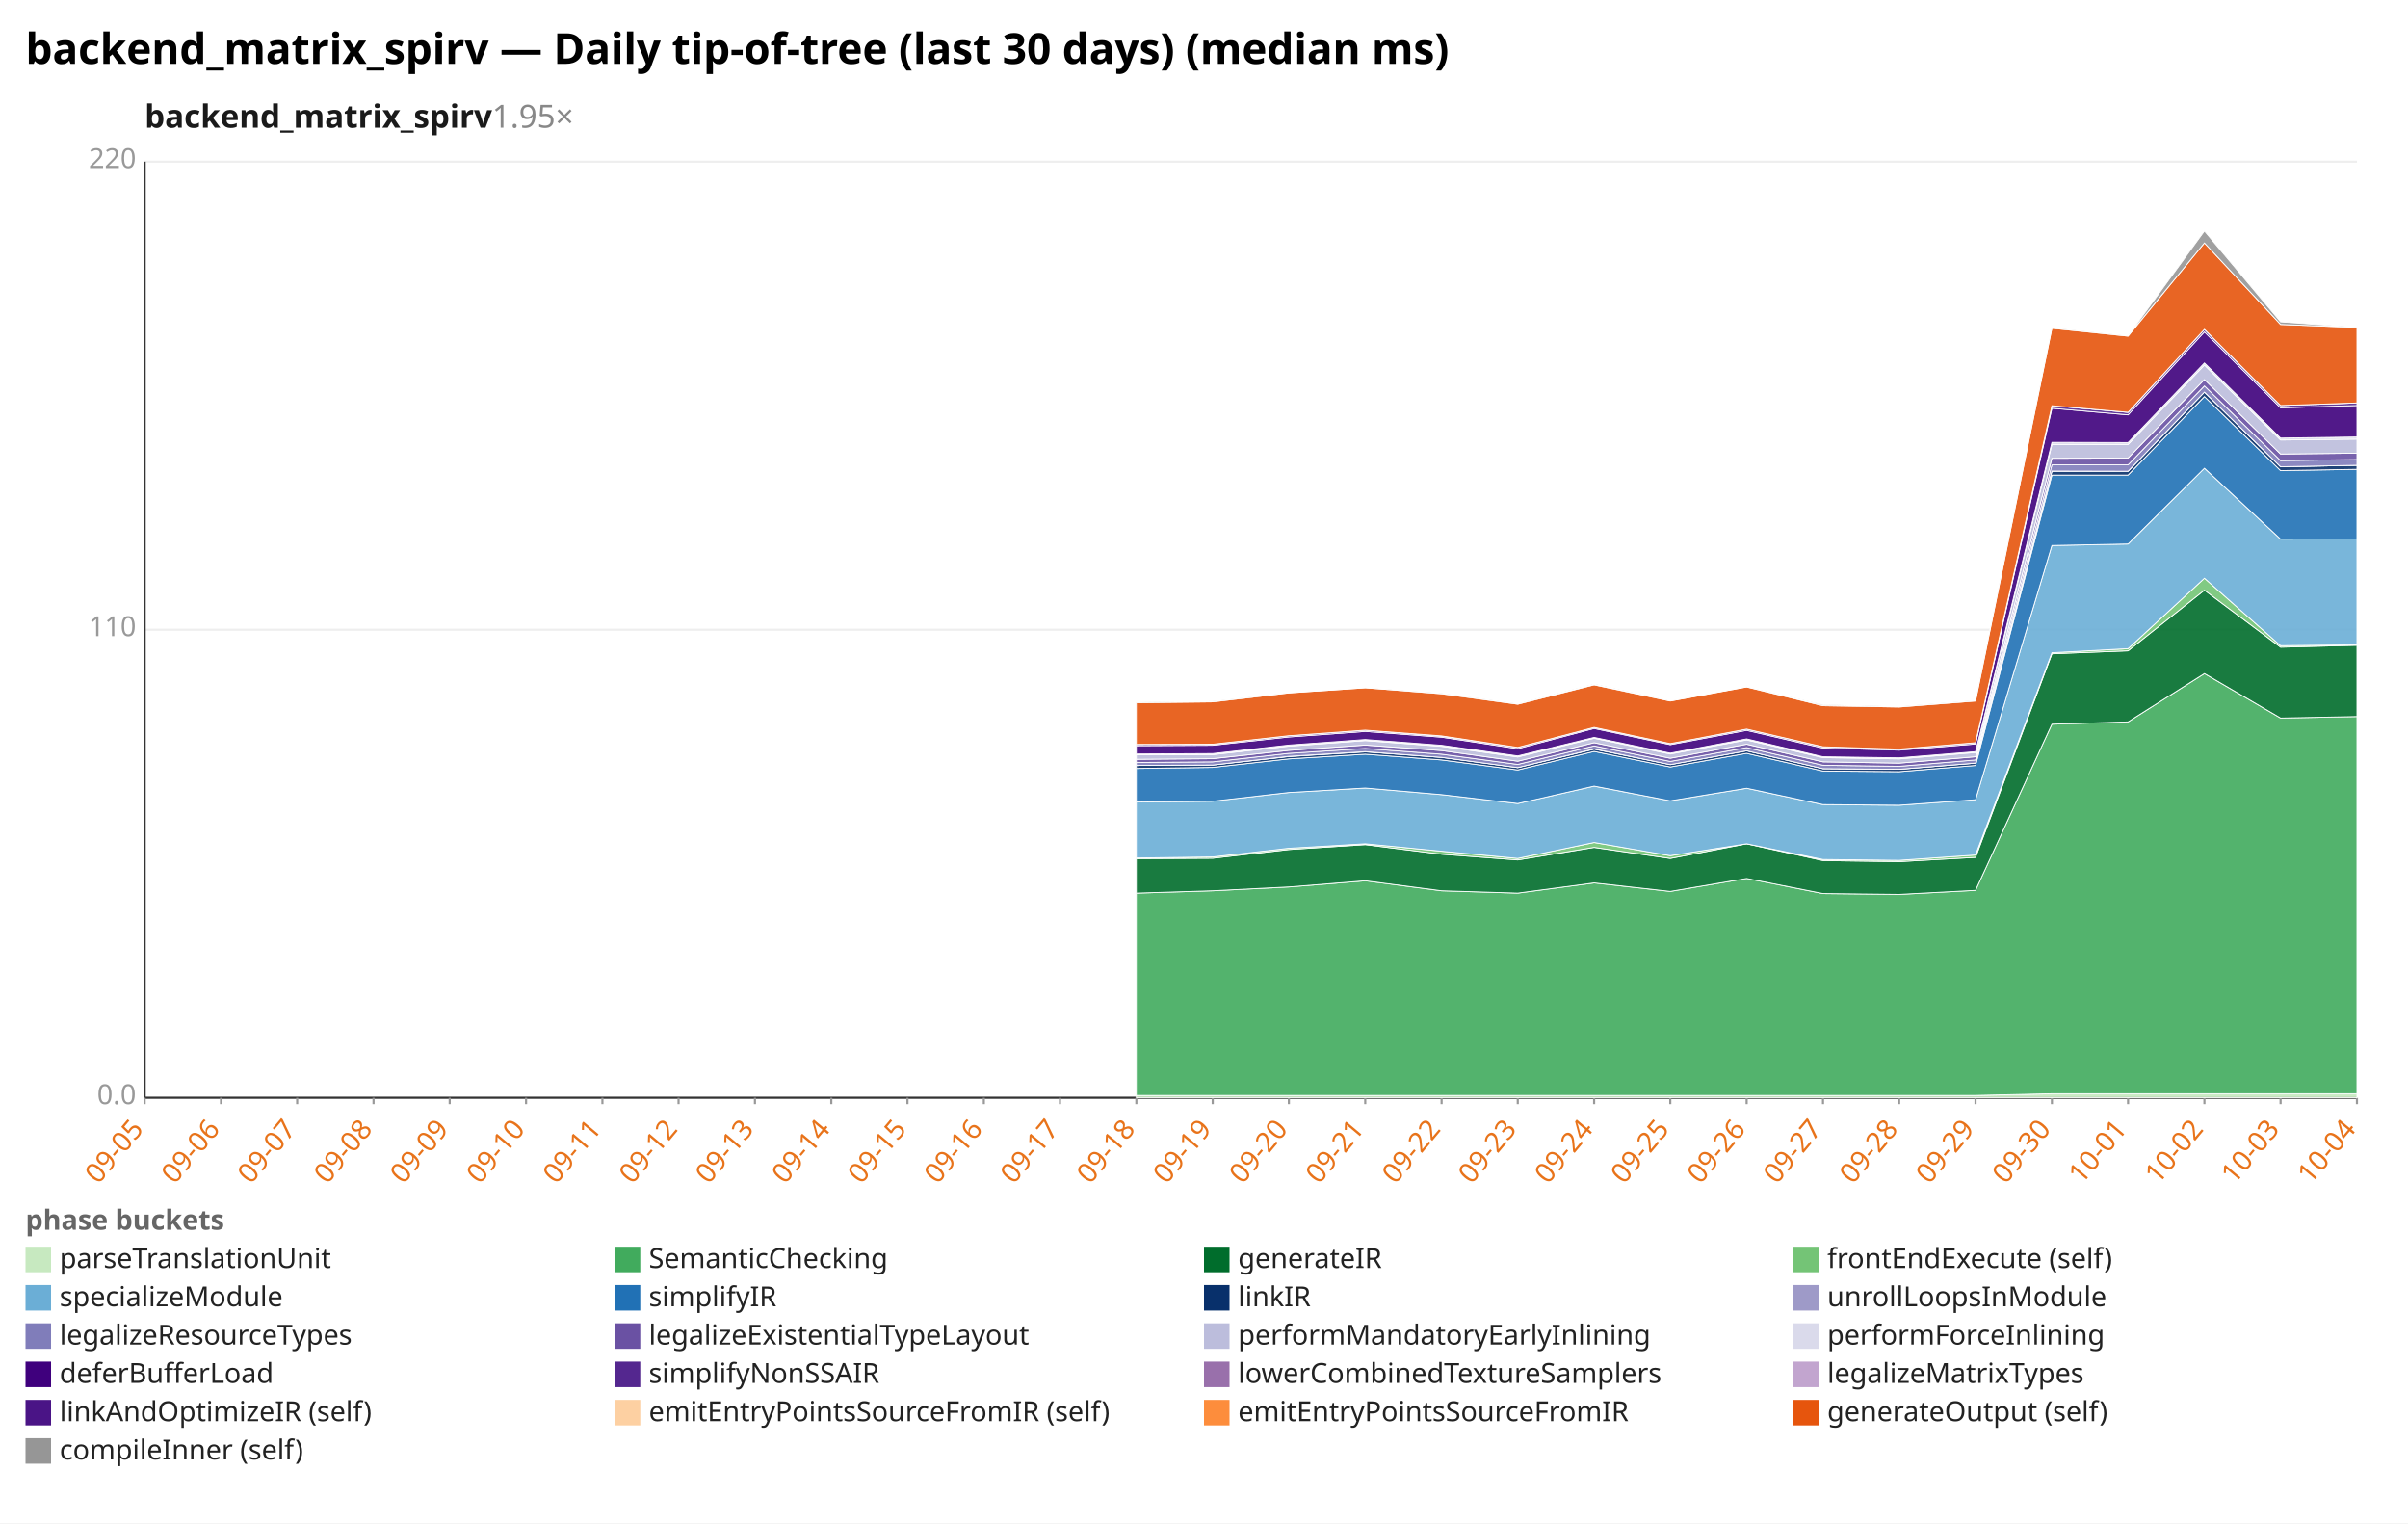
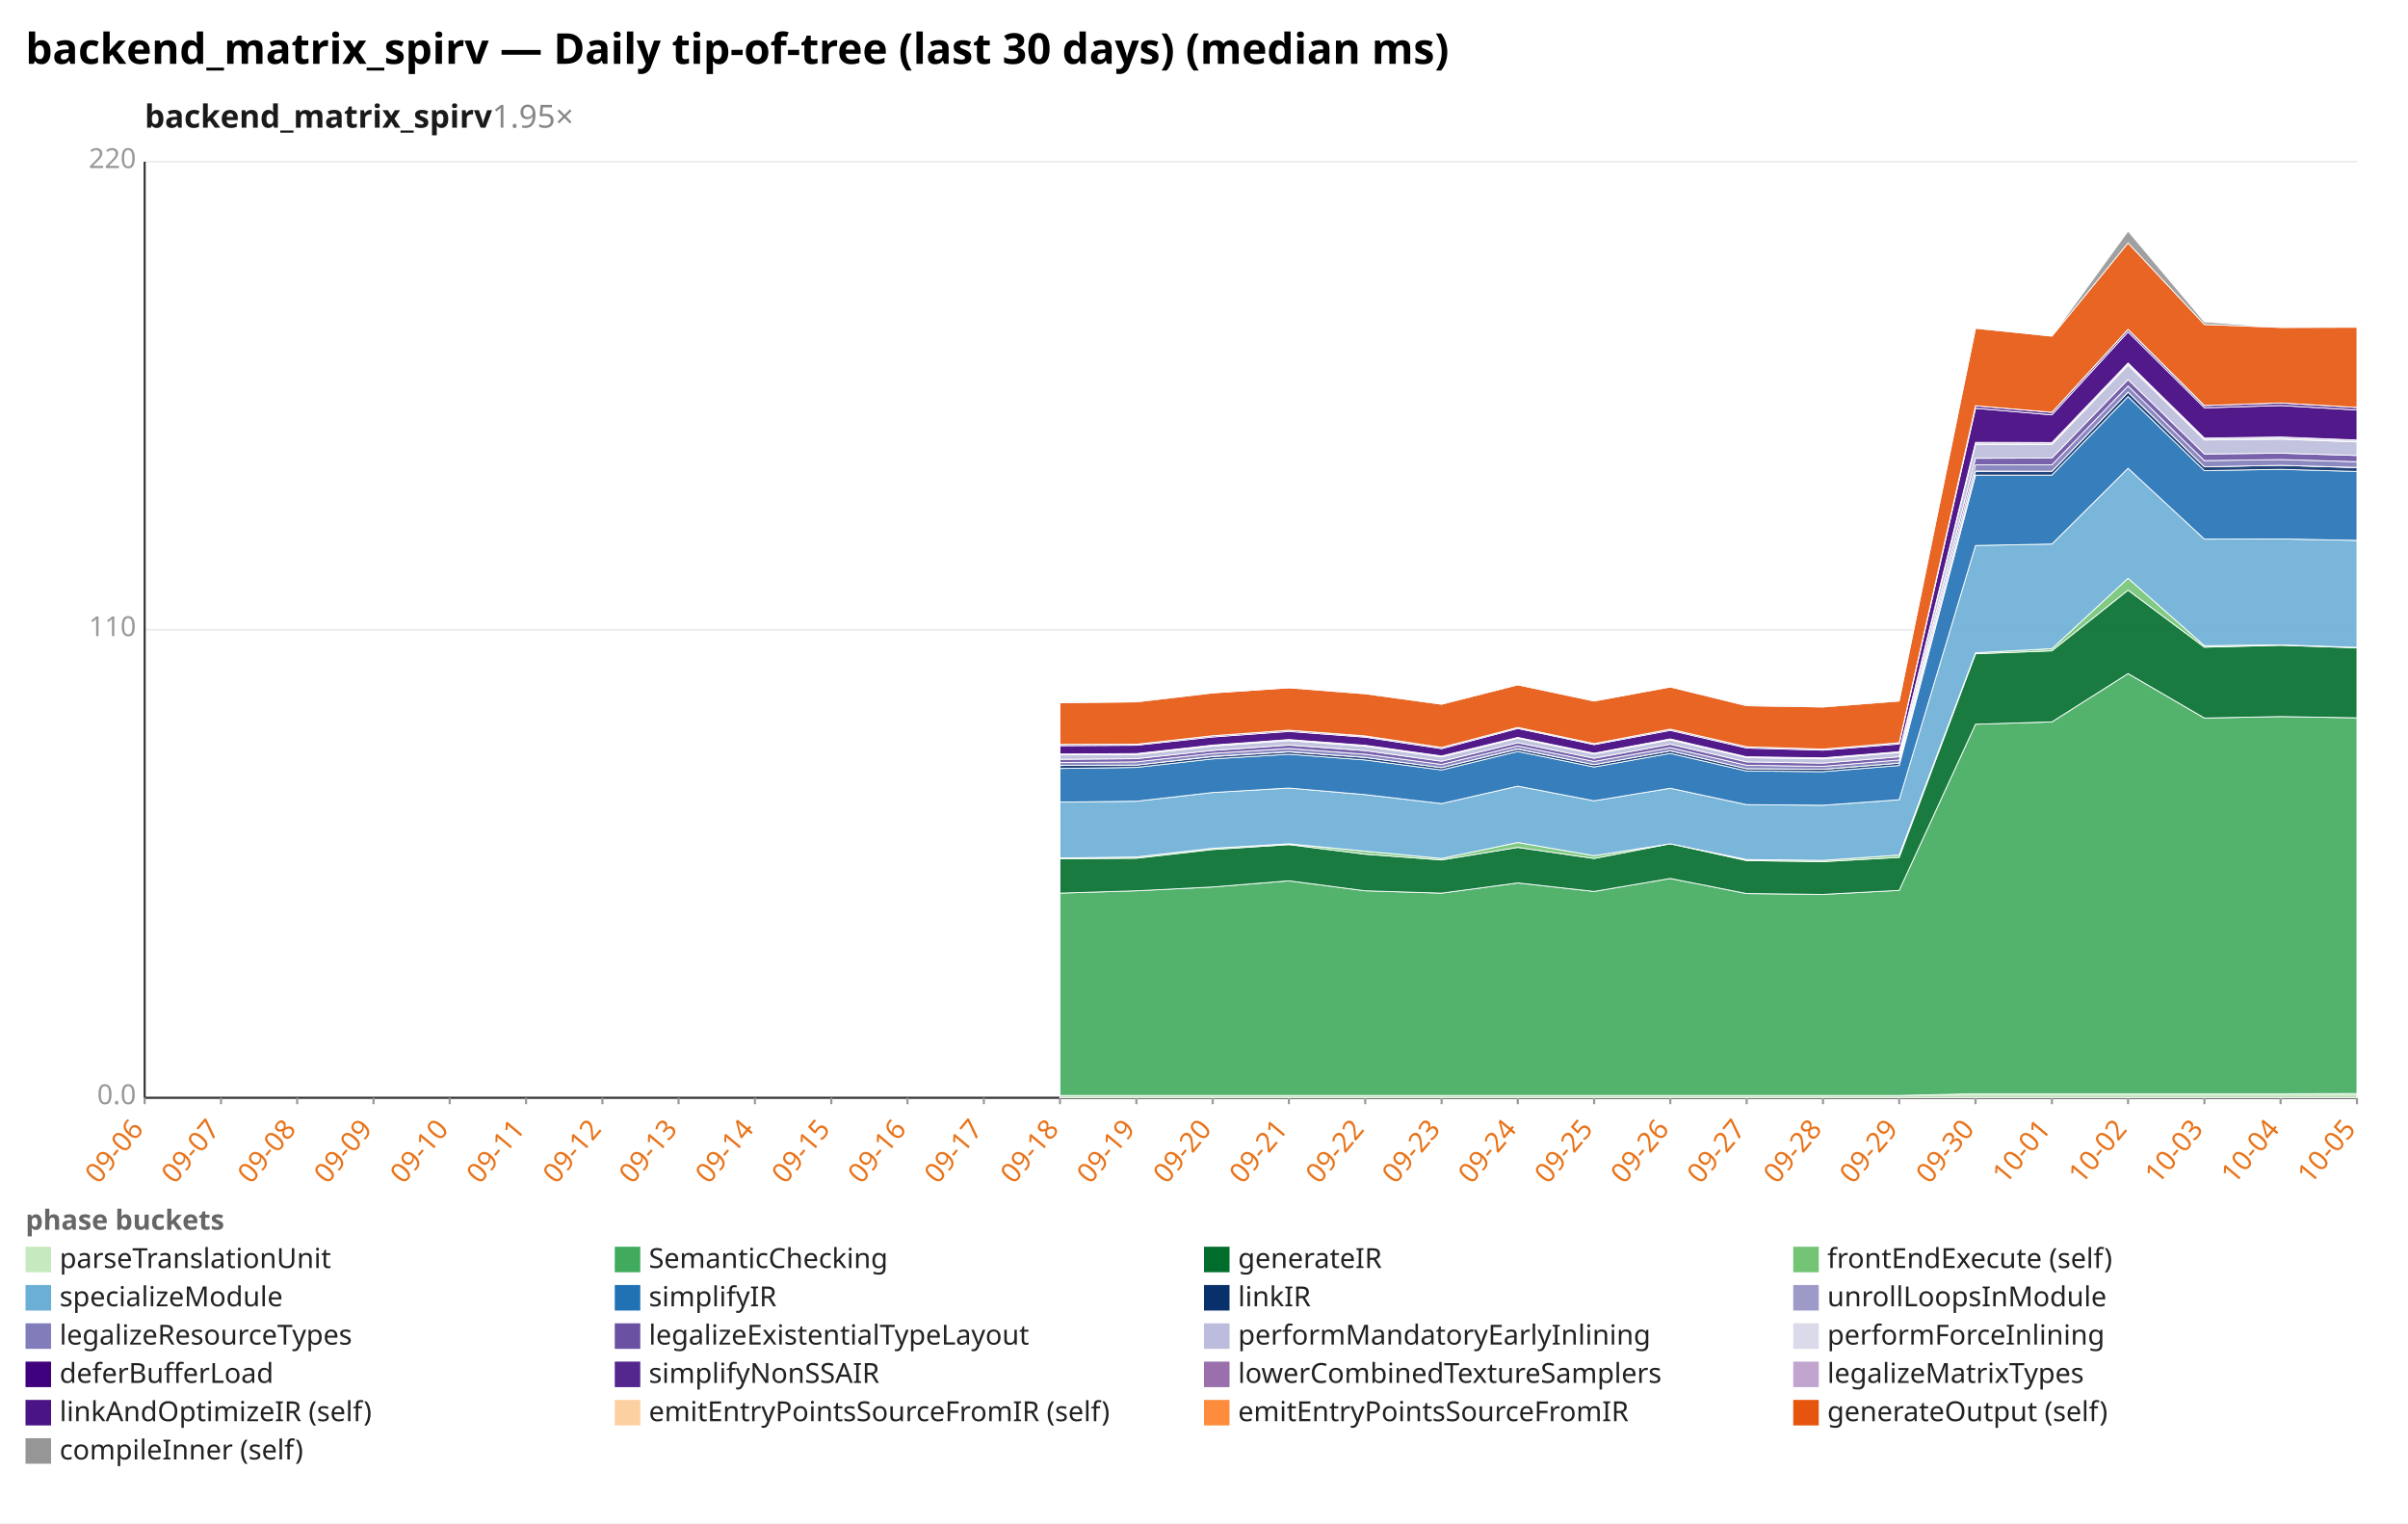
<svg xmlns="http://www.w3.org/2000/svg" width="1132" height="716" viewBox="0 0 1132 716" preserveAspectRatio="xMidYMid meet" font-family="sans-serif" font-size="13">
  <rect width="1132" height="716" fill="white" />
  <text x="12" y="30" font-size="20" font-weight="bold">backend_matrix_spirv — Daily tip-of-tree (last 30 days) (median ms)</text>
  <text x="68" y="60" font-size="15" font-weight="600" fill="#1a1a1a">backend_matrix_spirv<tspan fill="#888" font-weight="400" text-decoration="none">  1.95×</tspan>
  </text>
  <line x1="68.0" y1="516.0" x2="1108.0" y2="516.0" stroke="#eee" />
  <text x="64.0" y="519.0" text-anchor="end" fill="#999">0.0</text>
  <line x1="68.0" y1="296.0" x2="1108.0" y2="296.0" stroke="#eee" />
  <text x="64.0" y="299.0" text-anchor="end" fill="#999">110</text>
  <line x1="68.0" y1="76.0" x2="1108.0" y2="76.0" stroke="#eee" />
  <text x="64.0" y="79.0" text-anchor="end" fill="#999">220</text>
  <line x1="68.0" y1="76.0" x2="68.0" y2="516.0" stroke="#333" />
  <line x1="68.0" y1="516.0" x2="1108.0" y2="516.0" stroke="#333" />
  <line x1="68.0" y1="516.0" x2="68.0" y2="519.0" stroke="#999" />
-   <text x="68.0" y="531.0" text-anchor="end" fill="#e8731a" transform="rotate(-50 68.0 531.0)">09-05</text>
+   <text x="68.0" y="531.0" text-anchor="end" fill="#e8731a" transform="rotate(-50 68.0 531.0)">09-06</text>
  <line x1="103.9" y1="516.0" x2="103.9" y2="519.0" stroke="#999" />
-   <text x="103.9" y="531.0" text-anchor="end" fill="#e8731a" transform="rotate(-50 103.9 531.0)">09-06</text>
+   <text x="103.9" y="531.0" text-anchor="end" fill="#e8731a" transform="rotate(-50 103.9 531.0)">09-07</text>
  <line x1="139.7" y1="516.0" x2="139.7" y2="519.0" stroke="#999" />
-   <text x="139.7" y="531.0" text-anchor="end" fill="#e8731a" transform="rotate(-50 139.7 531.0)">09-07</text>
+   <text x="139.7" y="531.0" text-anchor="end" fill="#e8731a" transform="rotate(-50 139.7 531.0)">09-08</text>
  <line x1="175.6" y1="516.0" x2="175.6" y2="519.0" stroke="#999" />
-   <text x="175.6" y="531.0" text-anchor="end" fill="#e8731a" transform="rotate(-50 175.6 531.0)">09-08</text>
+   <text x="175.6" y="531.0" text-anchor="end" fill="#e8731a" transform="rotate(-50 175.6 531.0)">09-09</text>
  <line x1="211.4" y1="516.0" x2="211.4" y2="519.0" stroke="#999" />
-   <text x="211.4" y="531.0" text-anchor="end" fill="#e8731a" transform="rotate(-50 211.4 531.0)">09-09</text>
+   <text x="211.4" y="531.0" text-anchor="end" fill="#e8731a" transform="rotate(-50 211.4 531.0)">09-10</text>
  <line x1="247.3" y1="516.0" x2="247.3" y2="519.0" stroke="#999" />
-   <text x="247.3" y="531.0" text-anchor="end" fill="#e8731a" transform="rotate(-50 247.3 531.0)">09-10</text>
+   <text x="247.3" y="531.0" text-anchor="end" fill="#e8731a" transform="rotate(-50 247.3 531.0)">09-11</text>
  <line x1="283.2" y1="516.0" x2="283.2" y2="519.0" stroke="#999" />
-   <text x="283.2" y="531.0" text-anchor="end" fill="#e8731a" transform="rotate(-50 283.2 531.0)">09-11</text>
+   <text x="283.2" y="531.0" text-anchor="end" fill="#e8731a" transform="rotate(-50 283.2 531.0)">09-12</text>
  <line x1="319.0" y1="516.0" x2="319.0" y2="519.0" stroke="#999" />
-   <text x="319.0" y="531.0" text-anchor="end" fill="#e8731a" transform="rotate(-50 319.0 531.0)">09-12</text>
+   <text x="319.0" y="531.0" text-anchor="end" fill="#e8731a" transform="rotate(-50 319.0 531.0)">09-13</text>
  <line x1="354.9" y1="516.0" x2="354.9" y2="519.0" stroke="#999" />
-   <text x="354.9" y="531.0" text-anchor="end" fill="#e8731a" transform="rotate(-50 354.9 531.0)">09-13</text>
+   <text x="354.9" y="531.0" text-anchor="end" fill="#e8731a" transform="rotate(-50 354.9 531.0)">09-14</text>
  <line x1="390.8" y1="516.0" x2="390.8" y2="519.0" stroke="#999" />
-   <text x="390.8" y="531.0" text-anchor="end" fill="#e8731a" transform="rotate(-50 390.8 531.0)">09-14</text>
+   <text x="390.8" y="531.0" text-anchor="end" fill="#e8731a" transform="rotate(-50 390.8 531.0)">09-15</text>
  <line x1="426.6" y1="516.0" x2="426.6" y2="519.0" stroke="#999" />
-   <text x="426.6" y="531.0" text-anchor="end" fill="#e8731a" transform="rotate(-50 426.6 531.0)">09-15</text>
+   <text x="426.6" y="531.0" text-anchor="end" fill="#e8731a" transform="rotate(-50 426.6 531.0)">09-16</text>
  <line x1="462.5" y1="516.0" x2="462.5" y2="519.0" stroke="#999" />
-   <text x="462.5" y="531.0" text-anchor="end" fill="#e8731a" transform="rotate(-50 462.5 531.0)">09-16</text>
+   <text x="462.5" y="531.0" text-anchor="end" fill="#e8731a" transform="rotate(-50 462.5 531.0)">09-17</text>
  <line x1="498.3" y1="516.0" x2="498.3" y2="519.0" stroke="#999" />
-   <text x="498.3" y="531.0" text-anchor="end" fill="#e8731a" transform="rotate(-50 498.3 531.0)">09-17</text>
+   <text x="498.3" y="531.0" text-anchor="end" fill="#e8731a" transform="rotate(-50 498.3 531.0)">09-18</text>
  <line x1="534.2" y1="516.0" x2="534.2" y2="519.0" stroke="#999" />
-   <text x="534.2" y="531.0" text-anchor="end" fill="#e8731a" transform="rotate(-50 534.2 531.0)">09-18</text>
+   <text x="534.2" y="531.0" text-anchor="end" fill="#e8731a" transform="rotate(-50 534.2 531.0)">09-19</text>
  <line x1="570.1" y1="516.0" x2="570.1" y2="519.0" stroke="#999" />
-   <text x="570.1" y="531.0" text-anchor="end" fill="#e8731a" transform="rotate(-50 570.1 531.0)">09-19</text>
+   <text x="570.1" y="531.0" text-anchor="end" fill="#e8731a" transform="rotate(-50 570.1 531.0)">09-20</text>
  <line x1="605.9" y1="516.0" x2="605.9" y2="519.0" stroke="#999" />
-   <text x="605.9" y="531.0" text-anchor="end" fill="#e8731a" transform="rotate(-50 605.9 531.0)">09-20</text>
+   <text x="605.9" y="531.0" text-anchor="end" fill="#e8731a" transform="rotate(-50 605.9 531.0)">09-21</text>
  <line x1="641.8" y1="516.0" x2="641.8" y2="519.0" stroke="#999" />
-   <text x="641.8" y="531.0" text-anchor="end" fill="#e8731a" transform="rotate(-50 641.8 531.0)">09-21</text>
+   <text x="641.8" y="531.0" text-anchor="end" fill="#e8731a" transform="rotate(-50 641.8 531.0)">09-22</text>
  <line x1="677.7" y1="516.0" x2="677.7" y2="519.0" stroke="#999" />
-   <text x="677.7" y="531.0" text-anchor="end" fill="#e8731a" transform="rotate(-50 677.7 531.0)">09-22</text>
+   <text x="677.7" y="531.0" text-anchor="end" fill="#e8731a" transform="rotate(-50 677.7 531.0)">09-23</text>
  <line x1="713.5" y1="516.0" x2="713.5" y2="519.0" stroke="#999" />
-   <text x="713.5" y="531.0" text-anchor="end" fill="#e8731a" transform="rotate(-50 713.5 531.0)">09-23</text>
+   <text x="713.5" y="531.0" text-anchor="end" fill="#e8731a" transform="rotate(-50 713.5 531.0)">09-24</text>
  <line x1="749.4" y1="516.0" x2="749.4" y2="519.0" stroke="#999" />
-   <text x="749.4" y="531.0" text-anchor="end" fill="#e8731a" transform="rotate(-50 749.4 531.0)">09-24</text>
+   <text x="749.4" y="531.0" text-anchor="end" fill="#e8731a" transform="rotate(-50 749.4 531.0)">09-25</text>
  <line x1="785.2" y1="516.0" x2="785.2" y2="519.0" stroke="#999" />
-   <text x="785.2" y="531.0" text-anchor="end" fill="#e8731a" transform="rotate(-50 785.2 531.0)">09-25</text>
+   <text x="785.2" y="531.0" text-anchor="end" fill="#e8731a" transform="rotate(-50 785.2 531.0)">09-26</text>
  <line x1="821.1" y1="516.0" x2="821.1" y2="519.0" stroke="#999" />
-   <text x="821.1" y="531.0" text-anchor="end" fill="#e8731a" transform="rotate(-50 821.1 531.0)">09-26</text>
+   <text x="821.1" y="531.0" text-anchor="end" fill="#e8731a" transform="rotate(-50 821.1 531.0)">09-27</text>
  <line x1="857.0" y1="516.0" x2="857.0" y2="519.0" stroke="#999" />
-   <text x="857.0" y="531.0" text-anchor="end" fill="#e8731a" transform="rotate(-50 857.0 531.0)">09-27</text>
+   <text x="857.0" y="531.0" text-anchor="end" fill="#e8731a" transform="rotate(-50 857.0 531.0)">09-28</text>
  <line x1="892.8" y1="516.0" x2="892.8" y2="519.0" stroke="#999" />
-   <text x="892.8" y="531.0" text-anchor="end" fill="#e8731a" transform="rotate(-50 892.8 531.0)">09-28</text>
+   <text x="892.8" y="531.0" text-anchor="end" fill="#e8731a" transform="rotate(-50 892.8 531.0)">09-29</text>
  <line x1="928.7" y1="516.0" x2="928.7" y2="519.0" stroke="#999" />
-   <text x="928.7" y="531.0" text-anchor="end" fill="#e8731a" transform="rotate(-50 928.7 531.0)">09-29</text>
+   <text x="928.7" y="531.0" text-anchor="end" fill="#e8731a" transform="rotate(-50 928.7 531.0)">09-30</text>
  <line x1="964.6" y1="516.0" x2="964.6" y2="519.0" stroke="#999" />
-   <text x="964.6" y="531.0" text-anchor="end" fill="#e8731a" transform="rotate(-50 964.6 531.0)">09-30</text>
+   <text x="964.6" y="531.0" text-anchor="end" fill="#e8731a" transform="rotate(-50 964.6 531.0)">10-01</text>
  <line x1="1000.4" y1="516.0" x2="1000.4" y2="519.0" stroke="#999" />
-   <text x="1000.4" y="531.0" text-anchor="end" fill="#e8731a" transform="rotate(-50 1000.4 531.0)">10-01</text>
+   <text x="1000.4" y="531.0" text-anchor="end" fill="#e8731a" transform="rotate(-50 1000.4 531.0)">10-02</text>
  <line x1="1036.3" y1="516.0" x2="1036.3" y2="519.0" stroke="#999" />
-   <text x="1036.3" y="531.0" text-anchor="end" fill="#e8731a" transform="rotate(-50 1036.3 531.0)">10-02</text>
+   <text x="1036.3" y="531.0" text-anchor="end" fill="#e8731a" transform="rotate(-50 1036.3 531.0)">10-03</text>
  <line x1="1072.1" y1="516.0" x2="1072.1" y2="519.0" stroke="#999" />
-   <text x="1072.1" y="531.0" text-anchor="end" fill="#e8731a" transform="rotate(-50 1072.1 531.0)">10-03</text>
+   <text x="1072.1" y="531.0" text-anchor="end" fill="#e8731a" transform="rotate(-50 1072.1 531.0)">10-04</text>
  <line x1="1108.0" y1="516.0" x2="1108.0" y2="519.0" stroke="#999" />
-   <text x="1108.0" y="531.0" text-anchor="end" fill="#e8731a" transform="rotate(-50 1108.0 531.0)">10-04</text>
-   <polygon points="534.2,514.9 570.1,514.9 605.9,514.9 641.8,514.9 677.7,514.9 713.5,514.9 749.4,514.9 785.2,514.9 821.1,514.9 857.0,514.9 892.8,514.9 928.7,514.9 964.6,514.1 1000.4,514.1 1036.3,514.1 1072.1,514.1 1108.0,514.1 1108.0,516.0 1072.1,516.0 1036.3,516.0 1000.4,516.0 964.6,516.0 928.7,516.0 892.8,516.0 857.0,516.0 821.1,516.0 785.2,516.0 749.4,516.0 713.5,516.0 677.7,516.0 641.8,516.0 605.9,516.0 570.1,516.0 534.2,516.0" fill="#c7e9c0" fill-opacity="0.9" stroke="#fff" stroke-width="0.4" />
-   <polygon points="534.2,419.8 570.1,418.7 605.9,416.9 641.8,414.0 677.7,418.7 713.5,419.8 749.4,415.0 785.2,419.0 821.1,412.9 857.0,420.0 892.8,420.4 928.7,418.5 964.6,340.4 1000.4,339.3 1036.3,316.6 1072.1,337.5 1108.0,336.8 1108.0,514.1 1072.1,514.1 1036.3,514.1 1000.4,514.1 964.6,514.1 928.7,514.9 892.8,514.9 857.0,514.9 821.1,514.9 785.2,514.9 749.4,514.9 713.5,514.9 677.7,514.9 641.8,514.9 605.9,514.9 570.1,514.9 534.2,514.9" fill="#41ab5d" fill-opacity="0.9" stroke="#fff" stroke-width="0.4" />
-   <polygon points="534.2,403.6 570.1,403.4 605.9,399.3 641.8,397.0 677.7,401.5 713.5,404.2 749.4,398.3 785.2,403.5 821.1,396.6 857.0,404.5 892.8,405.0 928.7,403.0 964.6,307.3 1000.4,305.9 1036.3,277.4 1072.1,304.2 1108.0,303.3 1108.0,336.8 1072.1,337.5 1036.3,316.6 1000.4,339.3 964.6,340.4 928.7,418.5 892.8,420.4 857.0,420.0 821.1,412.9 785.2,419.0 749.4,415.0 713.5,419.8 677.7,418.7 641.8,414.0 605.9,416.9 570.1,418.7 534.2,419.8" fill="#006d2c" fill-opacity="0.9" stroke="#fff" stroke-width="0.4" />
-   <polygon points="534.2,403.3 570.1,402.8 605.9,398.7 641.8,396.6 677.7,400.1 713.5,403.5 749.4,396.0 785.2,402.2 821.1,396.6 857.0,404.0 892.8,404.4 928.7,401.9 964.6,306.8 1000.4,304.9 1036.3,271.8 1072.1,303.5 1108.0,303.1 1108.0,303.3 1072.1,304.2 1036.3,277.4 1000.4,305.9 964.6,307.3 928.7,403.0 892.8,405.0 857.0,404.5 821.1,396.6 785.2,403.5 749.4,398.3 713.5,404.2 677.7,401.5 641.8,397.0 605.9,399.3 570.1,403.4 534.2,403.6" fill="#74c476" fill-opacity="0.9" stroke="#fff" stroke-width="0.4" />
-   <polygon points="534.2,377.0 570.1,376.6 605.9,372.5 641.8,370.4 677.7,373.5 713.5,377.7 749.4,369.5 785.2,376.4 821.1,370.5 857.0,378.2 892.8,378.5 928.7,375.9 964.6,256.4 1000.4,255.7 1036.3,220.1 1072.1,253.4 1108.0,253.3 1108.0,303.1 1072.1,303.5 1036.3,271.8 1000.4,304.9 964.6,306.8 928.7,401.9 892.8,404.4 857.0,404.0 821.1,396.6 785.2,402.2 749.4,396.0 713.5,403.5 677.7,400.1 641.8,396.6 605.9,398.7 570.1,402.8 534.2,403.3" fill="#6baed6" fill-opacity="0.9" stroke="#fff" stroke-width="0.4" />
-   <polygon points="534.2,361.2 570.1,360.7 605.9,356.7 641.8,354.5 677.7,357.2 713.5,361.9 749.4,353.2 785.2,360.5 821.1,354.1 857.0,362.4 892.8,362.7 928.7,359.8 964.6,223.3 1000.4,223.3 1036.3,186.4 1072.1,221.2 1108.0,220.6 1108.0,253.3 1072.1,253.4 1036.3,220.1 1000.4,255.7 964.6,256.4 928.7,375.9 892.8,378.5 857.0,378.2 821.1,370.5 785.2,376.4 749.4,369.5 713.5,377.7 677.7,373.5 641.8,370.4 605.9,372.5 570.1,376.6 534.2,377.0" fill="#2171b5" fill-opacity="0.9" stroke="#fff" stroke-width="0.4" />
-   <polygon points="534.2,359.8 570.1,359.6 605.9,355.6 641.8,353.4 677.7,356.0 713.5,360.8 749.4,352.1 785.2,359.4 821.1,352.9 857.0,361.3 892.8,361.6 928.7,358.7 964.6,221.5 1000.4,221.5 1036.3,184.3 1072.1,219.4 1108.0,218.7 1108.0,220.6 1072.1,221.2 1036.3,186.4 1000.4,223.3 964.6,223.3 928.7,359.8 892.8,362.7 857.0,362.4 821.1,354.1 785.2,360.5 749.4,353.2 713.5,361.9 677.7,357.2 641.8,354.5 605.9,356.7 570.1,360.7 534.2,361.2" fill="#08306b" fill-opacity="0.9" stroke="#fff" stroke-width="0.4" />
-   <polygon points="534.2,359.8 570.1,359.6 605.9,355.5 641.8,353.3 677.7,356.0 713.5,360.8 749.4,352.0 785.2,359.4 821.1,352.9 857.0,361.3 892.8,361.6 928.7,358.7 964.6,221.4 1000.4,221.5 1036.3,184.3 1072.1,219.4 1108.0,218.7 1108.0,218.7 1072.1,219.4 1036.3,184.3 1000.4,221.5 964.6,221.5 928.7,358.7 892.8,361.6 857.0,361.3 821.1,352.9 785.2,359.4 749.4,352.1 713.5,360.8 677.7,356.0 641.8,353.4 605.9,355.6 570.1,359.6 534.2,359.8" fill="#9e9ac8" fill-opacity="0.9" stroke="#fff" stroke-width="0.4" />
-   <polygon points="534.2,358.4 570.1,358.1 605.9,354.1 641.8,351.8 677.7,354.5 713.5,359.3 749.4,350.6 785.2,357.9 821.1,351.4 857.0,359.7 892.8,360.2 928.7,357.2 964.6,218.5 1000.4,218.5 1036.3,181.4 1072.1,216.5 1108.0,216.0 1108.0,218.7 1072.1,219.4 1036.3,184.3 1000.4,221.5 964.6,221.4 928.7,358.7 892.8,361.6 857.0,361.3 821.1,352.9 785.2,359.4 749.4,352.0 713.5,360.8 677.7,356.0 641.8,353.3 605.9,355.5 570.1,359.6 534.2,359.8" fill="#807dba" fill-opacity="0.9" stroke="#fff" stroke-width="0.4" />
-   <polygon points="534.2,356.9 570.1,356.6 605.9,352.7 641.8,350.2 677.7,352.8 713.5,357.8 749.4,349.1 785.2,356.4 821.1,349.8 857.0,358.1 892.8,358.7 928.7,355.7 964.6,215.4 1000.4,215.3 1036.3,178.4 1072.1,213.4 1108.0,213.0 1108.0,216.0 1072.1,216.5 1036.3,181.4 1000.4,218.5 964.6,218.5 928.7,357.2 892.8,360.2 857.0,359.7 821.1,351.4 785.2,357.9 749.4,350.6 713.5,359.3 677.7,354.5 641.8,351.8 605.9,354.1 570.1,358.1 534.2,358.4" fill="#6a51a3" fill-opacity="0.9" stroke="#fff" stroke-width="0.4" />
-   <polygon points="534.2,354.8 570.1,354.7 605.9,350.7 641.8,348.1 677.7,350.8 713.5,355.8 749.4,347.0 785.2,354.4 821.1,347.8 857.0,356.1 892.8,356.7 928.7,353.7 964.6,208.9 1000.4,208.9 1036.3,171.6 1072.1,206.8 1108.0,206.4 1108.0,213.0 1072.1,213.4 1036.3,178.4 1000.4,215.3 964.6,215.4 928.7,355.7 892.8,358.7 857.0,358.1 821.1,349.8 785.2,356.4 749.4,349.1 713.5,357.8 677.7,352.8 641.8,350.2 605.9,352.7 570.1,356.6 534.2,356.9" fill="#bcbddc" fill-opacity="0.9" stroke="#fff" stroke-width="0.4" />
-   <polygon points="534.2,354.4 570.1,354.2 605.9,350.2 641.8,347.6 677.7,350.3 713.5,355.3 749.4,346.6 785.2,354.0 821.1,347.3 857.0,355.7 892.8,356.2 928.7,353.3 964.6,207.9 1000.4,208.0 1036.3,170.6 1072.1,205.9 1108.0,205.4 1108.0,206.4 1072.1,206.8 1036.3,171.6 1000.4,208.9 964.6,208.9 928.7,353.7 892.8,356.7 857.0,356.1 821.1,347.8 785.2,354.4 749.4,347.0 713.5,355.8 677.7,350.8 641.8,348.1 605.9,350.7 570.1,354.7 534.2,354.8" fill="#dadaeb" fill-opacity="0.9" stroke="#fff" stroke-width="0.4" />
-   <polygon points="534.2,350.5 570.1,350.3 605.9,346.4 641.8,343.8 677.7,346.5 713.5,351.9 749.4,342.4 785.2,350.0 821.1,343.3 857.0,351.6 892.8,352.6 928.7,349.7 964.6,191.9 1000.4,195.0 1036.3,156.0 1072.1,191.7 1108.0,190.6 1108.0,205.4 1072.1,205.9 1036.3,170.6 1000.4,208.0 964.6,207.9 928.7,353.3 892.8,356.2 857.0,355.7 821.1,347.3 785.2,354.0 749.4,346.6 713.5,355.3 677.7,350.3 641.8,347.6 605.9,350.2 570.1,354.2 534.2,354.4" fill="#3f007d" fill-opacity="0.9" stroke="#fff" stroke-width="0.4" />
-   <polygon points="534.2,349.9 570.1,349.8 605.9,345.8 641.8,343.2 677.7,346.0 713.5,351.3 749.4,341.9 785.2,349.5 821.1,342.7 857.0,351.0 892.8,352.1 928.7,349.1 964.6,190.7 1000.4,193.8 1036.3,154.8 1072.1,190.6 1108.0,189.4 1108.0,190.6 1072.1,191.7 1036.3,156.0 1000.4,195.0 964.6,191.9 928.7,349.7 892.8,352.6 857.0,351.6 821.1,343.3 785.2,350.0 749.4,342.4 713.5,351.9 677.7,346.5 641.8,343.8 605.9,346.4 570.1,350.3 534.2,350.5" fill="#54278f" fill-opacity="0.9" stroke="#fff" stroke-width="0.4" />
-   <polygon points="534.2,349.9 570.1,349.8 605.9,345.8 641.8,343.2 677.7,345.9 713.5,351.3 749.4,341.9 785.2,349.5 821.1,342.7 857.0,351.0 892.8,352.1 928.7,349.1 964.6,190.7 1000.4,193.8 1036.3,154.8 1072.1,190.6 1108.0,189.4 1108.0,189.4 1072.1,190.6 1036.3,154.8 1000.4,193.8 964.6,190.7 928.7,349.1 892.8,352.1 857.0,351.0 821.1,342.7 785.2,349.5 749.4,341.9 713.5,351.3 677.7,346.0 641.8,343.2 605.9,345.8 570.1,349.8 534.2,349.9" fill="#c2a5cf" fill-opacity="0.9" stroke="#fff" stroke-width="0.4" />
-   <polygon points="534.2,330.3 570.1,329.9 605.9,325.7 641.8,323.3 677.7,326.1 713.5,331.0 749.4,321.9 785.2,329.5 821.1,322.9 857.0,331.7 892.8,332.3 928.7,329.5 964.6,154.3 1000.4,158.0 1036.3,114.2 1072.1,152.5 1108.0,153.9 1108.0,189.4 1072.1,190.6 1036.3,154.8 1000.4,193.8 964.6,190.7 928.7,349.1 892.8,352.1 857.0,351.0 821.1,342.7 785.2,349.5 749.4,341.9 713.5,351.3 677.7,345.9 641.8,343.2 605.9,345.8 570.1,349.8 534.2,349.9" fill="#e6550d" fill-opacity="0.9" stroke="#fff" stroke-width="0.4" />
-   <polygon points="534.2,330.1 570.1,329.6 605.9,325.7 641.8,323.3 677.7,325.9 713.5,330.8 749.4,321.5 785.2,329.5 821.1,322.9 857.0,331.2 892.8,332.1 928.7,329.2 964.6,154.1 1000.4,157.9 1036.3,108.6 1072.1,151.3 1108.0,153.9 1108.0,153.9 1072.1,152.5 1036.3,114.2 1000.4,158.0 964.6,154.3 928.7,329.5 892.8,332.3 857.0,331.7 821.1,322.9 785.2,329.5 749.4,321.9 713.5,331.0 677.7,326.1 641.8,323.3 605.9,325.7 570.1,329.9 534.2,330.3" fill="#969696" fill-opacity="0.9" stroke="#fff" stroke-width="0.4" />
+   <text x="1108.0" y="531.0" text-anchor="end" fill="#e8731a" transform="rotate(-50 1108.0 531.0)">10-05</text>
+   <polygon points="498.3,514.9 534.2,514.9 570.1,514.9 605.9,514.9 641.8,514.9 677.7,514.9 713.5,514.9 749.4,514.9 785.2,514.9 821.1,514.9 857.0,514.9 892.8,514.9 928.7,514.1 964.6,514.1 1000.4,514.1 1036.3,514.1 1072.1,514.1 1108.0,514.0 1108.0,516.0 1072.1,516.0 1036.3,516.0 1000.4,516.0 964.6,516.0 928.7,516.0 892.8,516.0 857.0,516.0 821.1,516.0 785.2,516.0 749.4,516.0 713.5,516.0 677.7,516.0 641.8,516.0 605.9,516.0 570.1,516.0 534.2,516.0 498.3,516.0" fill="#c7e9c0" fill-opacity="0.9" stroke="#fff" stroke-width="0.4" />
+   <polygon points="498.3,419.8 534.2,418.7 570.1,416.9 605.9,414.0 641.8,418.7 677.7,419.8 713.5,415.0 749.4,419.0 785.2,412.9 821.1,420.0 857.0,420.4 892.8,418.5 928.7,340.4 964.6,339.3 1000.4,316.6 1036.3,337.5 1072.1,336.8 1108.0,337.4 1108.0,514.0 1072.1,514.1 1036.3,514.1 1000.4,514.1 964.6,514.1 928.7,514.1 892.8,514.9 857.0,514.9 821.1,514.9 785.2,514.9 749.4,514.9 713.5,514.9 677.7,514.9 641.8,514.9 605.9,514.9 570.1,514.9 534.2,514.9 498.3,514.9" fill="#41ab5d" fill-opacity="0.9" stroke="#fff" stroke-width="0.4" />
+   <polygon points="498.3,403.6 534.2,403.4 570.1,399.3 605.9,397.0 641.8,401.5 677.7,404.2 713.5,398.3 749.4,403.5 785.2,396.6 821.1,404.5 857.0,405.0 892.8,403.0 928.7,307.3 964.6,305.9 1000.4,277.4 1036.3,304.2 1072.1,303.3 1108.0,304.5 1108.0,337.4 1072.1,336.8 1036.3,337.5 1000.4,316.6 964.6,339.3 928.7,340.4 892.8,418.5 857.0,420.4 821.1,420.0 785.2,412.9 749.4,419.0 713.5,415.0 677.7,419.8 641.8,418.7 605.9,414.0 570.1,416.9 534.2,418.7 498.3,419.8" fill="#006d2c" fill-opacity="0.9" stroke="#fff" stroke-width="0.4" />
+   <polygon points="498.3,403.3 534.2,402.8 570.1,398.7 605.9,396.6 641.8,400.1 677.7,403.5 713.5,396.0 749.4,402.2 785.2,396.6 821.1,404.0 857.0,404.4 892.8,401.9 928.7,306.8 964.6,304.9 1000.4,271.8 1036.3,303.5 1072.1,303.1 1108.0,304.3 1108.0,304.5 1072.1,303.3 1036.3,304.2 1000.4,277.4 964.6,305.9 928.7,307.3 892.8,403.0 857.0,405.0 821.1,404.5 785.2,396.6 749.4,403.5 713.5,398.3 677.7,404.2 641.8,401.5 605.9,397.0 570.1,399.3 534.2,403.4 498.3,403.6" fill="#74c476" fill-opacity="0.9" stroke="#fff" stroke-width="0.4" />
+   <polygon points="498.3,377.0 534.2,376.6 570.1,372.5 605.9,370.4 641.8,373.5 677.7,377.7 713.5,369.5 749.4,376.4 785.2,370.5 821.1,378.2 857.0,378.5 892.8,375.9 928.7,256.4 964.6,255.7 1000.4,220.1 1036.3,253.4 1072.1,253.3 1108.0,254.0 1108.0,304.3 1072.1,303.1 1036.3,303.5 1000.4,271.8 964.6,304.9 928.7,306.8 892.8,401.9 857.0,404.4 821.1,404.0 785.2,396.6 749.4,402.2 713.5,396.0 677.7,403.5 641.8,400.1 605.9,396.6 570.1,398.7 534.2,402.8 498.3,403.3" fill="#6baed6" fill-opacity="0.9" stroke="#fff" stroke-width="0.4" />
+   <polygon points="498.3,361.2 534.2,360.7 570.1,356.7 605.9,354.5 641.8,357.2 677.7,361.9 713.5,353.2 749.4,360.5 785.2,354.1 821.1,362.4 857.0,362.7 892.8,359.8 928.7,223.3 964.6,223.3 1000.4,186.4 1036.3,221.2 1072.1,220.6 1108.0,221.6 1108.0,254.0 1072.1,253.3 1036.3,253.4 1000.4,220.1 964.6,255.7 928.7,256.4 892.8,375.9 857.0,378.5 821.1,378.2 785.2,370.5 749.4,376.4 713.5,369.5 677.7,377.7 641.8,373.5 605.9,370.4 570.1,372.5 534.2,376.6 498.3,377.0" fill="#2171b5" fill-opacity="0.9" stroke="#fff" stroke-width="0.4" />
+   <polygon points="498.3,359.8 534.2,359.6 570.1,355.6 605.9,353.4 641.8,356.0 677.7,360.8 713.5,352.1 749.4,359.4 785.2,352.9 821.1,361.3 857.0,361.6 892.8,358.7 928.7,221.5 964.6,221.5 1000.4,184.3 1036.3,219.4 1072.1,218.7 1108.0,219.8 1108.0,221.6 1072.1,220.6 1036.3,221.2 1000.4,186.4 964.6,223.3 928.7,223.3 892.8,359.8 857.0,362.7 821.1,362.4 785.2,354.1 749.4,360.5 713.5,353.2 677.7,361.9 641.8,357.2 605.9,354.5 570.1,356.7 534.2,360.7 498.3,361.2" fill="#08306b" fill-opacity="0.9" stroke="#fff" stroke-width="0.4" />
+   <polygon points="498.3,359.8 534.2,359.6 570.1,355.5 605.9,353.3 641.8,356.0 677.7,360.8 713.5,352.0 749.4,359.4 785.2,352.9 821.1,361.3 857.0,361.6 892.8,358.7 928.7,221.4 964.6,221.5 1000.4,184.3 1036.3,219.4 1072.1,218.7 1108.0,219.7 1108.0,219.8 1072.1,218.7 1036.3,219.4 1000.4,184.3 964.6,221.5 928.7,221.5 892.8,358.7 857.0,361.6 821.1,361.3 785.2,352.9 749.4,359.4 713.5,352.1 677.7,360.8 641.8,356.0 605.9,353.4 570.1,355.6 534.2,359.6 498.3,359.8" fill="#9e9ac8" fill-opacity="0.9" stroke="#fff" stroke-width="0.4" />
+   <polygon points="498.3,358.4 534.2,358.1 570.1,354.1 605.9,351.8 641.8,354.5 677.7,359.3 713.5,350.6 749.4,357.9 785.2,351.4 821.1,359.7 857.0,360.2 892.8,357.2 928.7,218.5 964.6,218.5 1000.4,181.4 1036.3,216.5 1072.1,216.0 1108.0,217.0 1108.0,219.7 1072.1,218.7 1036.3,219.4 1000.4,184.3 964.6,221.5 928.7,221.4 892.8,358.7 857.0,361.6 821.1,361.3 785.2,352.9 749.4,359.4 713.5,352.0 677.7,360.8 641.8,356.0 605.9,353.3 570.1,355.5 534.2,359.6 498.3,359.8" fill="#807dba" fill-opacity="0.9" stroke="#fff" stroke-width="0.4" />
+   <polygon points="498.3,356.9 534.2,356.6 570.1,352.7 605.9,350.2 641.8,352.8 677.7,357.8 713.5,349.1 749.4,356.4 785.2,349.8 821.1,358.1 857.0,358.7 892.8,355.7 928.7,215.4 964.6,215.3 1000.4,178.4 1036.3,213.4 1072.1,213.0 1108.0,214.1 1108.0,217.0 1072.1,216.0 1036.3,216.5 1000.4,181.4 964.6,218.5 928.7,218.5 892.8,357.2 857.0,360.2 821.1,359.7 785.2,351.4 749.4,357.9 713.5,350.6 677.7,359.3 641.8,354.5 605.9,351.8 570.1,354.1 534.2,358.1 498.3,358.4" fill="#6a51a3" fill-opacity="0.9" stroke="#fff" stroke-width="0.4" />
+   <polygon points="498.3,354.8 534.2,354.7 570.1,350.7 605.9,348.1 641.8,350.8 677.7,355.8 713.5,347.0 749.4,354.4 785.2,347.8 821.1,356.1 857.0,356.7 892.8,353.7 928.7,208.9 964.6,208.9 1000.4,171.6 1036.3,206.8 1072.1,206.4 1108.0,207.7 1108.0,214.1 1072.1,213.0 1036.3,213.4 1000.4,178.4 964.6,215.3 928.7,215.4 892.8,355.7 857.0,358.7 821.1,358.1 785.2,349.8 749.4,356.4 713.5,349.1 677.7,357.8 641.8,352.8 605.9,350.2 570.1,352.7 534.2,356.6 498.3,356.9" fill="#bcbddc" fill-opacity="0.9" stroke="#fff" stroke-width="0.4" />
+   <polygon points="498.3,354.4 534.2,354.2 570.1,350.2 605.9,347.6 641.8,350.3 677.7,355.3 713.5,346.6 749.4,354.0 785.2,347.3 821.1,355.7 857.0,356.2 892.8,353.3 928.7,207.9 964.6,208.0 1000.4,170.6 1036.3,205.9 1072.1,205.4 1108.0,206.8 1108.0,207.7 1072.1,206.4 1036.3,206.8 1000.4,171.6 964.6,208.9 928.7,208.9 892.8,353.7 857.0,356.7 821.1,356.1 785.2,347.8 749.4,354.4 713.5,347.0 677.7,355.8 641.8,350.8 605.9,348.1 570.1,350.7 534.2,354.7 498.3,354.8" fill="#dadaeb" fill-opacity="0.9" stroke="#fff" stroke-width="0.4" />
+   <polygon points="498.3,350.5 534.2,350.3 570.1,346.4 605.9,343.8 641.8,346.5 677.7,351.9 713.5,342.4 749.4,350.0 785.2,343.3 821.1,351.6 857.0,352.6 892.8,349.7 928.7,191.9 964.6,195.0 1000.4,156.0 1036.3,191.7 1072.1,190.6 1108.0,192.7 1108.0,206.8 1072.1,205.4 1036.3,205.9 1000.4,170.6 964.6,208.0 928.7,207.9 892.8,353.3 857.0,356.2 821.1,355.7 785.2,347.3 749.4,354.0 713.5,346.6 677.7,355.3 641.8,350.3 605.9,347.6 570.1,350.2 534.2,354.2 498.3,354.4" fill="#3f007d" fill-opacity="0.9" stroke="#fff" stroke-width="0.4" />
+   <polygon points="498.3,349.9 534.2,349.8 570.1,345.8 605.9,343.2 641.8,346.0 677.7,351.3 713.5,341.9 749.4,349.5 785.2,342.7 821.1,351.0 857.0,352.1 892.8,349.1 928.7,190.7 964.6,193.8 1000.4,154.8 1036.3,190.6 1072.1,189.4 1108.0,191.5 1108.0,192.7 1072.1,190.6 1036.3,191.7 1000.4,156.0 964.6,195.0 928.7,191.9 892.8,349.7 857.0,352.6 821.1,351.6 785.2,343.3 749.4,350.0 713.5,342.4 677.7,351.9 641.8,346.5 605.9,343.8 570.1,346.4 534.2,350.3 498.3,350.5" fill="#54278f" fill-opacity="0.9" stroke="#fff" stroke-width="0.4" />
+   <polygon points="498.3,349.9 534.2,349.8 570.1,345.8 605.9,343.2 641.8,345.9 677.7,351.3 713.5,341.9 749.4,349.5 785.2,342.7 821.1,351.0 857.0,352.1 892.8,349.1 928.7,190.7 964.6,193.8 1000.4,154.8 1036.3,190.6 1072.1,189.4 1108.0,191.5 1108.0,191.5 1072.1,189.4 1036.3,190.6 1000.4,154.8 964.6,193.8 928.7,190.7 892.8,349.1 857.0,352.1 821.1,351.0 785.2,342.7 749.4,349.5 713.5,341.9 677.7,351.3 641.8,346.0 605.9,343.2 570.1,345.8 534.2,349.8 498.3,349.9" fill="#c2a5cf" fill-opacity="0.9" stroke="#fff" stroke-width="0.4" />
+   <polygon points="498.3,330.3 534.2,329.9 570.1,325.7 605.9,323.3 641.8,326.1 677.7,331.0 713.5,321.9 749.4,329.5 785.2,322.9 821.1,331.7 857.0,332.3 892.8,329.5 928.7,154.3 964.6,158.0 1000.4,114.2 1036.3,152.5 1072.1,153.9 1108.0,153.8 1108.0,191.5 1072.1,189.4 1036.3,190.6 1000.4,154.8 964.6,193.8 928.7,190.7 892.8,349.1 857.0,352.1 821.1,351.0 785.2,342.7 749.4,349.5 713.5,341.9 677.7,351.3 641.8,345.9 605.9,343.2 570.1,345.8 534.2,349.8 498.3,349.9" fill="#e6550d" fill-opacity="0.9" stroke="#fff" stroke-width="0.4" />
+   <polygon points="498.3,330.1 534.2,329.6 570.1,325.7 605.9,323.3 641.8,325.9 677.7,330.8 713.5,321.5 749.4,329.5 785.2,322.9 821.1,331.2 857.0,332.1 892.8,329.2 928.7,154.1 964.6,157.9 1000.4,108.6 1036.3,151.3 1072.1,153.9 1108.0,153.8 1108.0,153.8 1072.1,153.9 1036.3,152.5 1000.4,114.2 964.6,158.0 928.7,154.3 892.8,329.5 857.0,332.3 821.1,331.7 785.2,322.9 749.4,329.5 713.5,321.9 677.7,331.0 641.8,326.1 605.9,323.3 570.1,325.7 534.2,329.9 498.3,330.3" fill="#969696" fill-opacity="0.9" stroke="#fff" stroke-width="0.4" />
  <text x="12" y="578" fill="#666" font-weight="600">phase buckets</text>
  <rect x="12" y="586" width="12" height="12" fill="#c7e9c0" />
  <text x="28" y="596" fill="#222">parseTranslationUnit</text>
  <rect x="289" y="586" width="12" height="12" fill="#41ab5d" />
  <text x="305" y="596" fill="#222">SemanticChecking</text>
  <rect x="566" y="586" width="12" height="12" fill="#006d2c" />
  <text x="582" y="596" fill="#222">generateIR</text>
  <rect x="843" y="586" width="12" height="12" fill="#74c476" />
  <text x="859" y="596" fill="#222">frontEndExecute (self)</text>
  <rect x="12" y="604" width="12" height="12" fill="#6baed6" />
  <text x="28" y="614" fill="#222">specializeModule</text>
  <rect x="289" y="604" width="12" height="12" fill="#2171b5" />
  <text x="305" y="614" fill="#222">simplifyIR</text>
  <rect x="566" y="604" width="12" height="12" fill="#08306b" />
  <text x="582" y="614" fill="#222">linkIR</text>
  <rect x="843" y="604" width="12" height="12" fill="#9e9ac8" />
  <text x="859" y="614" fill="#222">unrollLoopsInModule</text>
  <rect x="12" y="622" width="12" height="12" fill="#807dba" />
  <text x="28" y="632" fill="#222">legalizeResourceTypes</text>
  <rect x="289" y="622" width="12" height="12" fill="#6a51a3" />
  <text x="305" y="632" fill="#222">legalizeExistentialTypeLayout</text>
  <rect x="566" y="622" width="12" height="12" fill="#bcbddc" />
  <text x="582" y="632" fill="#222">performMandatoryEarlyInlining</text>
  <rect x="843" y="622" width="12" height="12" fill="#dadaeb" />
  <text x="859" y="632" fill="#222">performForceInlining</text>
  <rect x="12" y="640" width="12" height="12" fill="#3f007d" />
  <text x="28" y="650" fill="#222">deferBufferLoad</text>
  <rect x="289" y="640" width="12" height="12" fill="#54278f" />
  <text x="305" y="650" fill="#222">simplifyNonSSAIR</text>
  <rect x="566" y="640" width="12" height="12" fill="#9970ab" />
  <text x="582" y="650" fill="#222">lowerCombinedTextureSamplers</text>
  <rect x="843" y="640" width="12" height="12" fill="#c2a5cf" />
  <text x="859" y="650" fill="#222">legalizeMatrixTypes</text>
  <rect x="12" y="658" width="12" height="12" fill="#4a1486" />
  <text x="28" y="668" fill="#222">linkAndOptimizeIR (self)</text>
  <rect x="289" y="658" width="12" height="12" fill="#fdd0a2" />
  <text x="305" y="668" fill="#222">emitEntryPointsSourceFromIR (self)</text>
  <rect x="566" y="658" width="12" height="12" fill="#fd8d3c" />
  <text x="582" y="668" fill="#222">emitEntryPointsSourceFromIR</text>
  <rect x="843" y="658" width="12" height="12" fill="#e6550d" />
  <text x="859" y="668" fill="#222">generateOutput (self)</text>
  <rect x="12" y="676" width="12" height="12" fill="#969696" />
  <text x="28" y="686" fill="#222">compileInner (self)</text>
</svg>
